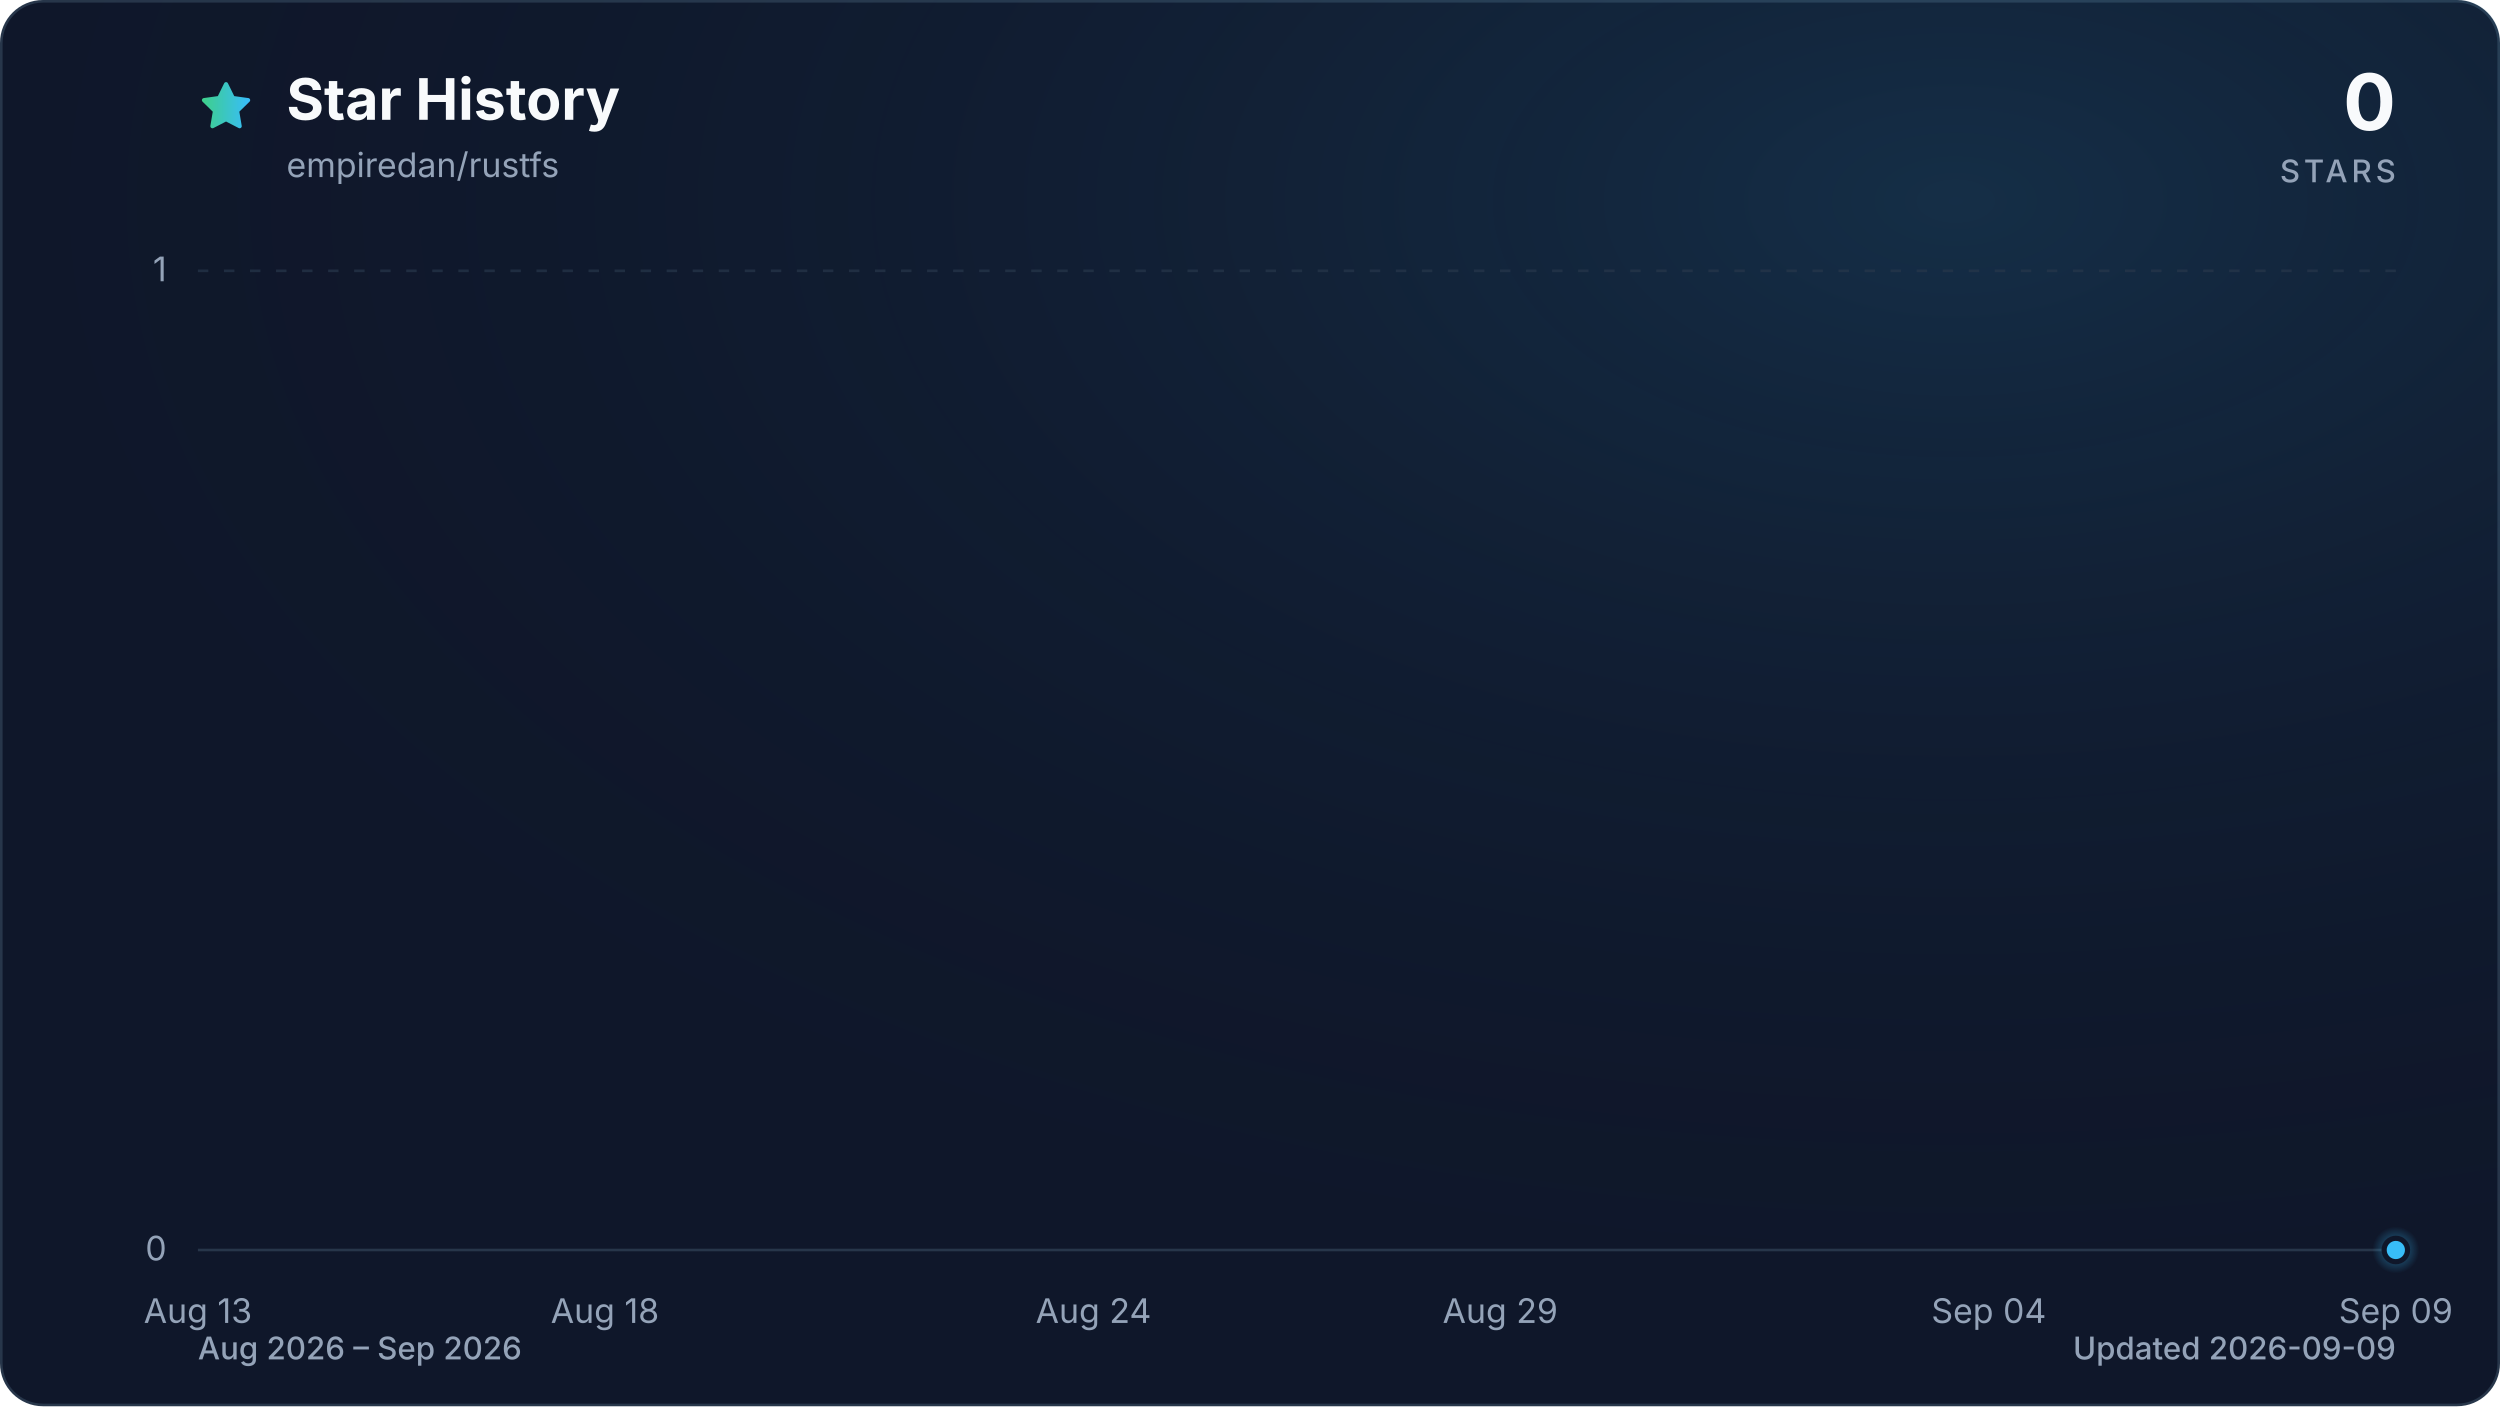
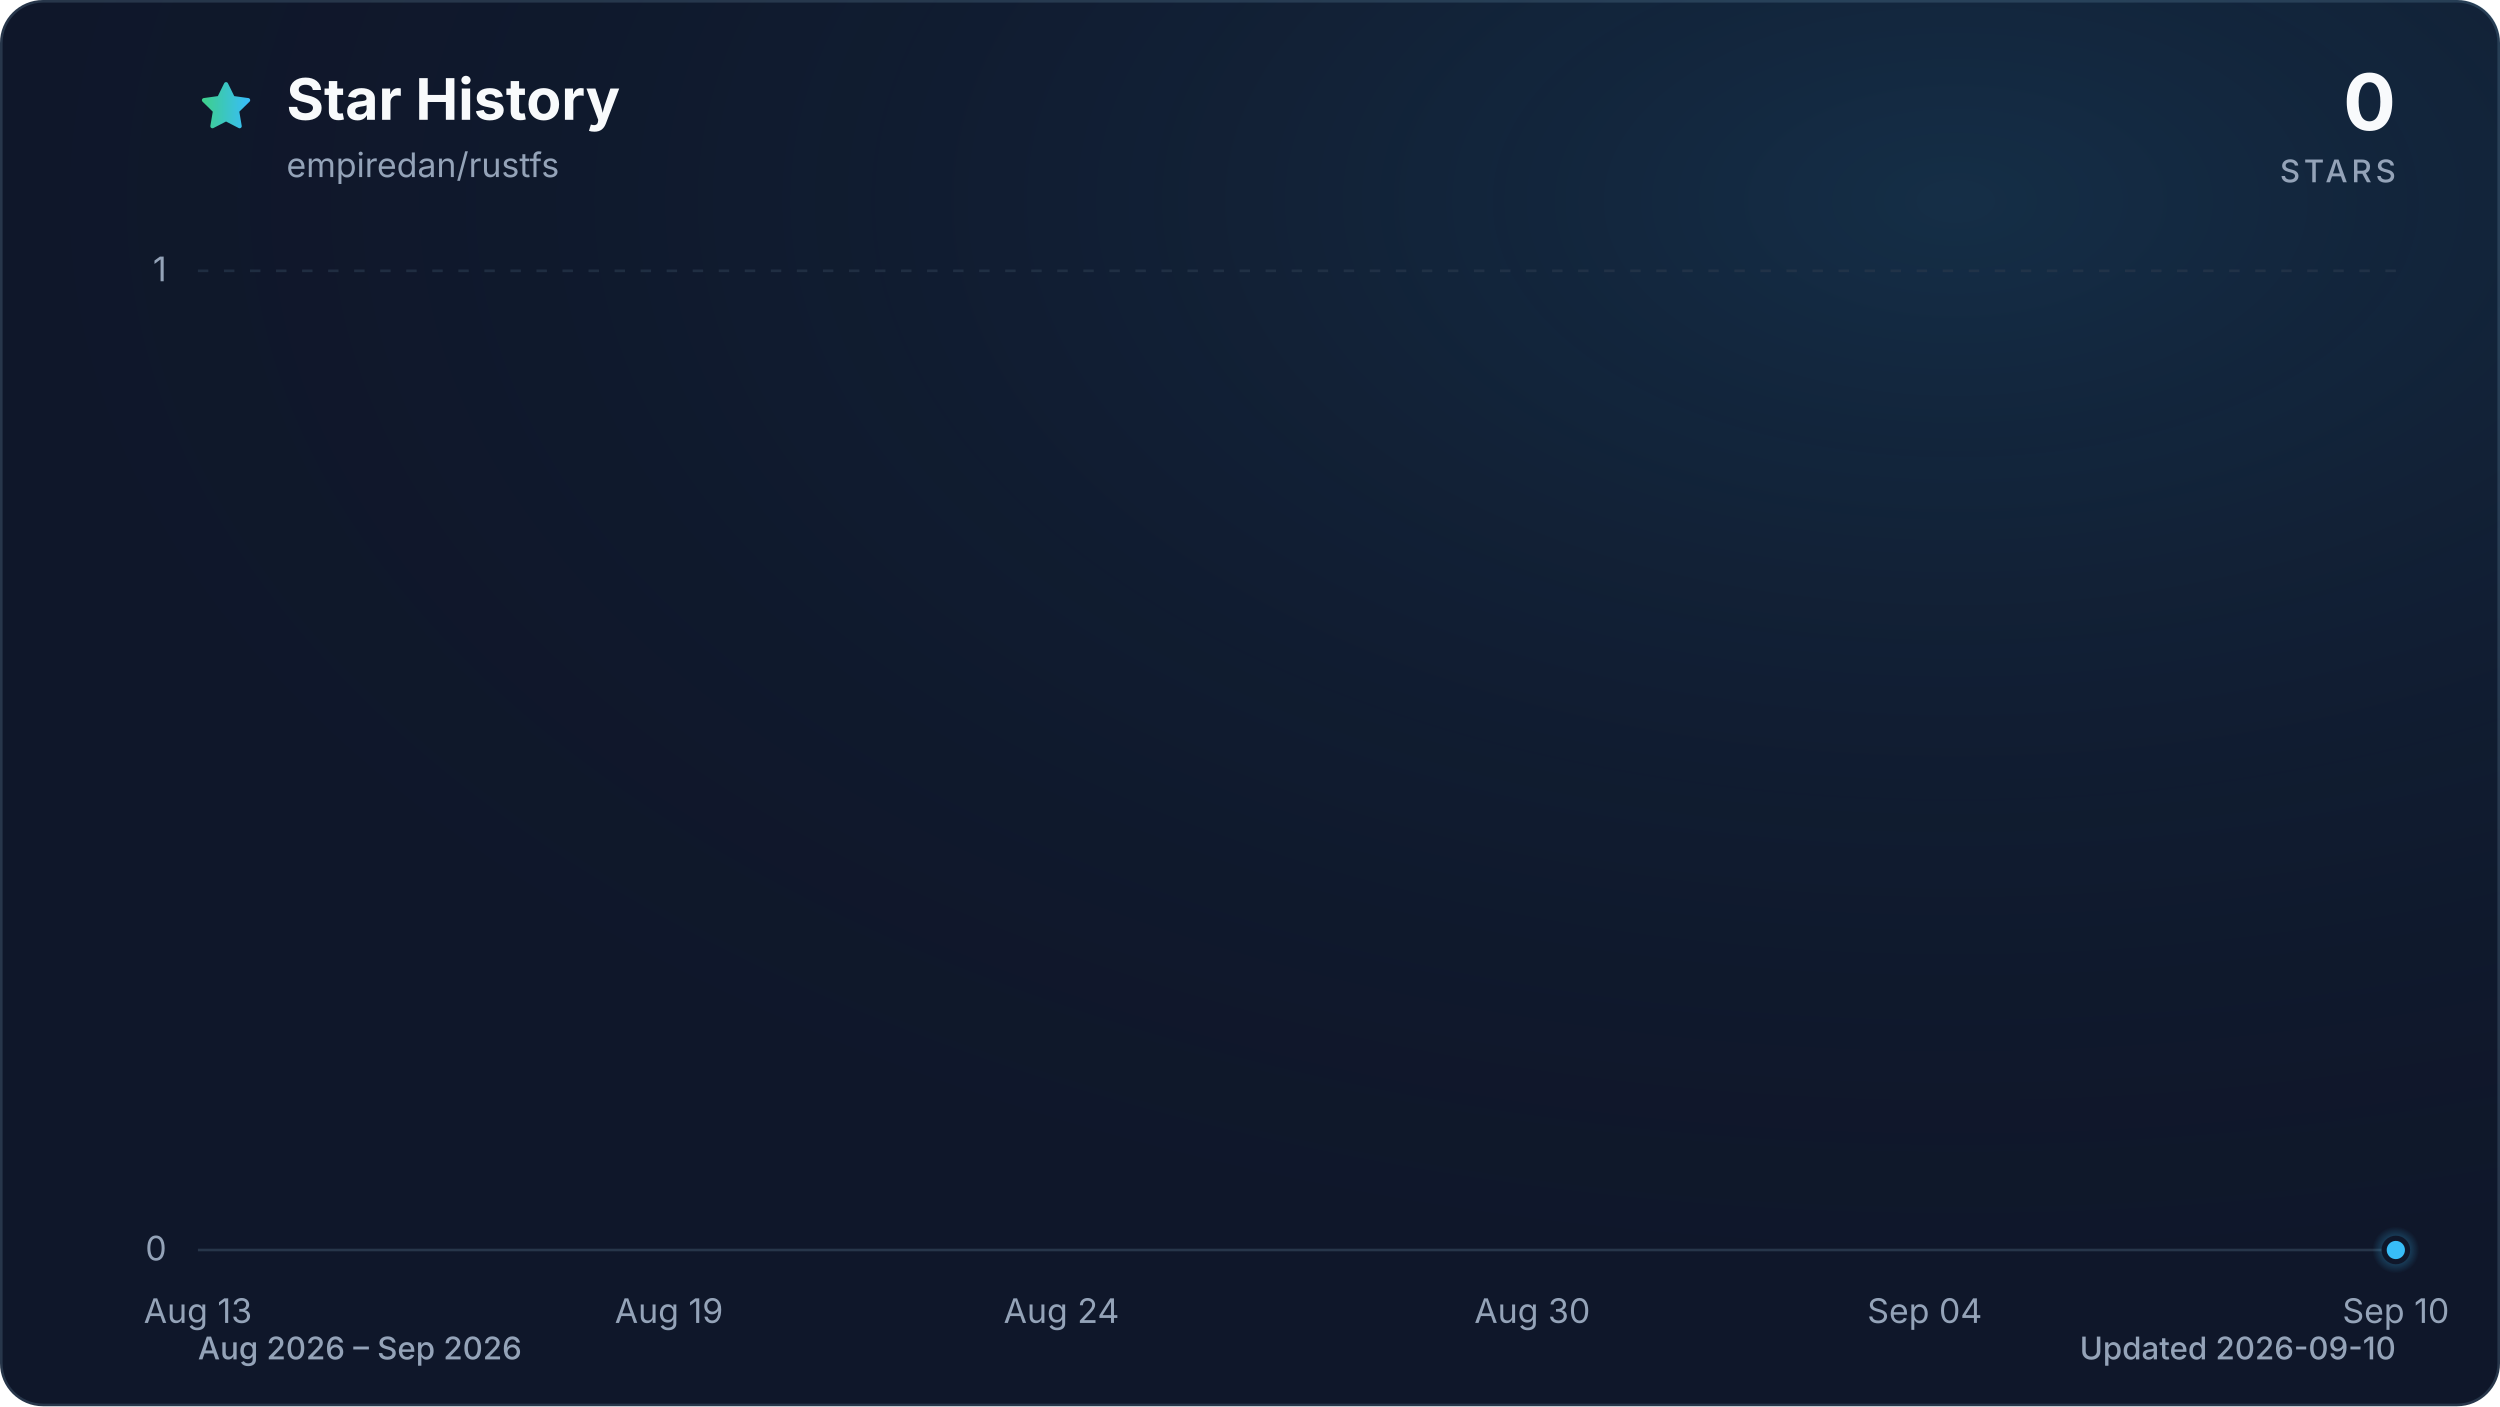
<svg xmlns="http://www.w3.org/2000/svg" viewBox="0 0 960 540" role="img" aria-labelledby="title description" data-style="gradient" data-variant="glow" data-animated="true">
  <defs>
    <linearGradient id="trend" x1="0" y1="0" x2="1" y2="0">
      <stop offset="0%" stop-color="#3ecf8e" />
      <stop offset="100%" stop-color="#38bdf8" />
    </linearGradient>
    <linearGradient id="area" x1="0" y1="0" x2="0" y2="1">
      <stop offset="0%" stop-color="#3ecf8e" stop-opacity="0.30" />
      <stop offset="55%" stop-color="#38bdf8" stop-opacity="0.10" />
      <stop offset="100%" stop-color="#38bdf8" stop-opacity="0.01" />
    </linearGradient>
    <radialGradient id="marker-halo" cx="50%" cy="50%" r="50%">
      <stop offset="0%" stop-color="#38bdf8" stop-opacity="0.55" />
      <stop offset="100%" stop-color="#38bdf8" stop-opacity="0" />
    </radialGradient>
    <radialGradient id="surface-glow" cx="78%" cy="14%" r="80%">
      <stop offset="0%" stop-color="#38bdf8" stop-opacity="0.14" />
      <stop offset="100%" stop-color="#0f172a" stop-opacity="0" />
    </radialGradient>
    <filter id="trend-glow" x="-20%" y="-20%" width="140%" height="140%">
      <feGaussianBlur stdDeviation="7" />
    </filter>
  </defs>
  <style>
.trend-enter{transform-box:fill-box;transform-origin:center;animation:trend-enter 520ms cubic-bezier(0.16,1,0.3,1)}
.marker-enter{transform-box:fill-box;transform-origin:center;animation:marker-enter 320ms cubic-bezier(0.16,1,0.3,1) 200ms both}
.marker-pulse{transform-box:fill-box;transform-origin:center;animation:marker-pulse 2.6s ease-out infinite}
@keyframes trend-enter{from{opacity:.35;transform:translateY(10px)}to{opacity:1;transform:translateY(0)}}
@keyframes marker-enter{from{opacity:0;transform:scale(.4)}to{opacity:1;transform:scale(1)}}
@keyframes marker-pulse{0%{opacity:.5;transform:scale(.7)}70%,100%{opacity:0;transform:scale(2.1)}}
@media (prefers-reduced-motion:reduce){.trend-enter,.marker-enter,.marker-pulse{animation:none!important}}
@media (prefers-reduced-motion:reduce){.marker-pulse{opacity:0}}
</style>
  <rect x="0.5" y="0.5" width="959" height="539" fill="#0f172a" stroke="#27364a" stroke-width="1" rx="16" />
  <rect width="960" height="540" fill="url(#surface-glow)" rx="16" />
  <path d="M12 2.6l2.9 5.9 6.5.9-4.7 4.6 1.1 6.5-5.8-3-5.8 3 1.1-6.5-4.7-4.6 6.5-.9L12 2.6Z" transform="translate(76 30) scale(.9)" fill="url(#trend)" stroke="url(#trend)" stroke-width="1.8" stroke-linejoin="round" aria-hidden="true" />
  <text x="110" y="46" fill="#f8fafc" font-family="ui-sans-serif, system-ui, -apple-system, BlinkMacSystemFont, 'Segoe UI', sans-serif" font-size="22" font-weight="700">Star History</text>
  <text x="110" y="68" fill="#94a3b8" font-family="ui-sans-serif, system-ui, -apple-system, BlinkMacSystemFont, 'Segoe UI', sans-serif" font-size="13">empiredan/rustfs</text>
  <text x="920" y="50" fill="#f8fafc" font-family="ui-sans-serif, system-ui, -apple-system, BlinkMacSystemFont, 'Segoe UI', sans-serif" font-size="30" font-weight="700" text-anchor="end">0</text>
  <text x="920" y="70" fill="#94a3b8" font-family="ui-sans-serif, system-ui, -apple-system, BlinkMacSystemFont, 'Segoe UI', sans-serif" font-size="12" font-weight="500" letter-spacing="1.5" text-anchor="end">STARS</text>
  <line x1="76" y1="480.0" x2="920" y2="480.0" stroke="#27364a" stroke-width="1" stroke-dasharray="0" opacity="1" />
  <text x="64" y="484.0" fill="#94a3b8" font-family="ui-sans-serif, system-ui, -apple-system, BlinkMacSystemFont, 'Segoe UI', sans-serif" font-size="13" text-anchor="end">0</text>
  <line x1="76" y1="104.0" x2="920" y2="104.0" stroke="#27364a" stroke-width="1" stroke-dasharray="4 6" opacity="0.7" />
  <text x="64" y="108.0" fill="#94a3b8" font-family="ui-sans-serif, system-ui, -apple-system, BlinkMacSystemFont, 'Segoe UI', sans-serif" font-size="13" text-anchor="end">1</text>
  <text x="76.0" y="508" fill="#94a3b8" font-family="ui-sans-serif, system-ui, -apple-system, BlinkMacSystemFont, 'Segoe UI', sans-serif" font-size="13" text-anchor="middle">Aug 13</text>
-   <text x="232.3" y="508" fill="#94a3b8" font-family="ui-sans-serif, system-ui, -apple-system, BlinkMacSystemFont, 'Segoe UI', sans-serif" font-size="13" text-anchor="middle">Aug 18</text>
-   <text x="419.9" y="508" fill="#94a3b8" font-family="ui-sans-serif, system-ui, -apple-system, BlinkMacSystemFont, 'Segoe UI', sans-serif" font-size="13" text-anchor="middle">Aug 24</text>
-   <text x="576.1" y="508" fill="#94a3b8" font-family="ui-sans-serif, system-ui, -apple-system, BlinkMacSystemFont, 'Segoe UI', sans-serif" font-size="13" text-anchor="middle">Aug 29</text>
-   <text x="763.7" y="508" fill="#94a3b8" font-family="ui-sans-serif, system-ui, -apple-system, BlinkMacSystemFont, 'Segoe UI', sans-serif" font-size="13" text-anchor="middle">Sep 04</text>
-   <text x="920.0" y="508" fill="#94a3b8" font-family="ui-sans-serif, system-ui, -apple-system, BlinkMacSystemFont, 'Segoe UI', sans-serif" font-size="13" text-anchor="middle">Sep 09</text>
+   <text x="256.9" y="508" fill="#94a3b8" font-family="ui-sans-serif, system-ui, -apple-system, BlinkMacSystemFont, 'Segoe UI', sans-serif" font-size="13" text-anchor="middle">Aug 19</text>
+   <text x="407.6" y="508" fill="#94a3b8" font-family="ui-sans-serif, system-ui, -apple-system, BlinkMacSystemFont, 'Segoe UI', sans-serif" font-size="13" text-anchor="middle">Aug 24</text>
+   <text x="588.4" y="508" fill="#94a3b8" font-family="ui-sans-serif, system-ui, -apple-system, BlinkMacSystemFont, 'Segoe UI', sans-serif" font-size="13" text-anchor="middle">Aug 30</text>
+   <text x="739.1" y="508" fill="#94a3b8" font-family="ui-sans-serif, system-ui, -apple-system, BlinkMacSystemFont, 'Segoe UI', sans-serif" font-size="13" text-anchor="middle">Sep 04</text>
+   <text x="920.0" y="508" fill="#94a3b8" font-family="ui-sans-serif, system-ui, -apple-system, BlinkMacSystemFont, 'Segoe UI', sans-serif" font-size="13" text-anchor="middle">Sep 10</text>
  <g class="trend-enter">
-     <path d="M 76.0 480.0 C 86.4 480.0, 96.8 480.0, 107.3 480.0 C 117.7 480.0, 128.1 480.0, 138.5 480.0 C 148.9 480.0, 159.4 480.0, 169.8 480.0 C 180.2 480.0, 190.6 480.0, 201.0 480.0 C 211.5 480.0, 221.9 480.0, 232.3 480.0 C 242.7 480.0, 253.1 480.0, 263.6 480.0 C 274.0 480.0, 284.4 480.0, 294.8 480.0 C 305.2 480.0, 315.7 480.0, 326.1 480.0 C 336.5 480.0, 346.9 480.0, 357.3 480.0 C 367.8 480.0, 378.2 480.0, 388.6 480.0 C 399.0 480.0, 409.4 480.0, 419.9 480.0 C 430.3 480.0, 440.7 480.0, 451.1 480.0 C 461.5 480.0, 472.0 480.0, 482.4 480.0 C 492.8 480.0, 503.2 480.0, 513.6 480.0 C 524.0 480.0, 534.5 480.0, 544.9 480.0 C 555.3 480.0, 565.7 480.0, 576.1 480.0 C 586.6 480.0, 597.0 480.0, 607.4 480.0 C 617.8 480.0, 628.2 480.0, 638.7 480.0 C 649.1 480.0, 659.5 480.0, 669.9 480.0 C 680.3 480.0, 690.8 480.0, 701.2 480.0 C 711.6 480.0, 722.0 480.0, 732.4 480.0 C 742.9 480.0, 753.3 480.0, 763.7 480.0 C 774.1 480.0, 784.5 480.0, 795.0 480.0 C 805.4 480.0, 815.8 480.0, 826.2 480.0 C 836.6 480.0, 847.1 480.0, 857.5 480.0 C 867.9 480.0, 878.3 480.0, 888.7 480.0 C 899.2 480.0, 909.6 480.0, 920.0 480.0 L 920.0 480.0 L 76.0 480.0 Z" fill="url(#area)" />
-     <path d="M 76.0 480.0 C 86.4 480.0, 96.8 480.0, 107.3 480.0 C 117.7 480.0, 128.1 480.0, 138.5 480.0 C 148.9 480.0, 159.4 480.0, 169.8 480.0 C 180.2 480.0, 190.6 480.0, 201.0 480.0 C 211.5 480.0, 221.9 480.0, 232.3 480.0 C 242.7 480.0, 253.1 480.0, 263.6 480.0 C 274.0 480.0, 284.4 480.0, 294.8 480.0 C 305.2 480.0, 315.7 480.0, 326.1 480.0 C 336.5 480.0, 346.9 480.0, 357.3 480.0 C 367.8 480.0, 378.2 480.0, 388.6 480.0 C 399.0 480.0, 409.4 480.0, 419.9 480.0 C 430.3 480.0, 440.7 480.0, 451.1 480.0 C 461.5 480.0, 472.0 480.0, 482.4 480.0 C 492.8 480.0, 503.2 480.0, 513.6 480.0 C 524.0 480.0, 534.5 480.0, 544.9 480.0 C 555.3 480.0, 565.7 480.0, 576.1 480.0 C 586.6 480.0, 597.0 480.0, 607.4 480.0 C 617.8 480.0, 628.2 480.0, 638.7 480.0 C 649.1 480.0, 659.5 480.0, 669.9 480.0 C 680.3 480.0, 690.8 480.0, 701.2 480.0 C 711.6 480.0, 722.0 480.0, 732.4 480.0 C 742.9 480.0, 753.3 480.0, 763.7 480.0 C 774.1 480.0, 784.5 480.0, 795.0 480.0 C 805.4 480.0, 815.8 480.0, 826.2 480.0 C 836.6 480.0, 847.1 480.0, 857.5 480.0 C 867.9 480.0, 878.3 480.0, 888.7 480.0 C 899.2 480.0, 909.6 480.0, 920.0 480.0" fill="none" stroke="url(#trend)" stroke-width="12" stroke-linecap="round" stroke-linejoin="round" opacity="0.16" filter="url(#trend-glow)" />
-     <path d="M 76.0 480.0 C 86.4 480.0, 96.8 480.0, 107.3 480.0 C 117.7 480.0, 128.1 480.0, 138.5 480.0 C 148.9 480.0, 159.4 480.0, 169.8 480.0 C 180.2 480.0, 190.6 480.0, 201.0 480.0 C 211.5 480.0, 221.9 480.0, 232.3 480.0 C 242.7 480.0, 253.1 480.0, 263.6 480.0 C 274.0 480.0, 284.4 480.0, 294.8 480.0 C 305.2 480.0, 315.7 480.0, 326.1 480.0 C 336.5 480.0, 346.9 480.0, 357.3 480.0 C 367.8 480.0, 378.2 480.0, 388.6 480.0 C 399.0 480.0, 409.4 480.0, 419.9 480.0 C 430.3 480.0, 440.7 480.0, 451.1 480.0 C 461.5 480.0, 472.0 480.0, 482.4 480.0 C 492.8 480.0, 503.2 480.0, 513.6 480.0 C 524.0 480.0, 534.5 480.0, 544.9 480.0 C 555.3 480.0, 565.7 480.0, 576.1 480.0 C 586.6 480.0, 597.0 480.0, 607.4 480.0 C 617.8 480.0, 628.2 480.0, 638.7 480.0 C 649.1 480.0, 659.5 480.0, 669.9 480.0 C 680.3 480.0, 690.8 480.0, 701.2 480.0 C 711.6 480.0, 722.0 480.0, 732.4 480.0 C 742.9 480.0, 753.3 480.0, 763.7 480.0 C 774.1 480.0, 784.5 480.0, 795.0 480.0 C 805.4 480.0, 815.8 480.0, 826.2 480.0 C 836.6 480.0, 847.1 480.0, 857.5 480.0 C 867.9 480.0, 878.3 480.0, 888.7 480.0 C 899.2 480.0, 909.6 480.0, 920.0 480.0" fill="none" stroke="url(#trend)" stroke-width="3" stroke-linecap="round" stroke-linejoin="round" />
+     <path d="M 76.0 480.0 C 86.0 480.0, 96.1 480.0, 106.1 480.0 C 116.2 480.0, 126.2 480.0, 136.3 480.0 C 146.3 480.0, 156.4 480.0, 166.4 480.0 C 176.5 480.0, 186.5 480.0, 196.6 480.0 C 206.6 480.0, 216.7 480.0, 226.7 480.0 C 236.8 480.0, 246.8 480.0, 256.9 480.0 C 266.9 480.0, 277.0 480.0, 287.0 480.0 C 297.0 480.0, 307.1 480.0, 317.1 480.0 C 327.2 480.0, 337.2 480.0, 347.3 480.0 C 357.3 480.0, 367.4 480.0, 377.4 480.0 C 387.5 480.0, 397.5 480.0, 407.6 480.0 C 417.6 480.0, 427.7 480.0, 437.7 480.0 C 447.8 480.0, 457.8 480.0, 467.9 480.0 C 477.9 480.0, 488.0 480.0, 498.0 480.0 C 508.0 480.0, 518.1 480.0, 528.1 480.0 C 538.2 480.0, 548.2 480.0, 558.3 480.0 C 568.3 480.0, 578.4 480.0, 588.4 480.0 C 598.5 480.0, 608.5 480.0, 618.6 480.0 C 628.6 480.0, 638.7 480.0, 648.7 480.0 C 658.8 480.0, 668.8 480.0, 678.9 480.0 C 688.9 480.0, 699.0 480.0, 709.0 480.0 C 719.0 480.0, 729.1 480.0, 739.1 480.0 C 749.2 480.0, 759.2 480.0, 769.3 480.0 C 779.3 480.0, 789.4 480.0, 799.4 480.0 C 809.5 480.0, 819.5 480.0, 829.6 480.0 C 839.6 480.0, 849.7 480.0, 859.7 480.0 C 869.8 480.0, 879.8 480.0, 889.9 480.0 C 899.9 480.0, 910.0 480.0, 920.0 480.0 L 920.0 480.0 L 76.0 480.0 Z" fill="url(#area)" />
+     <path d="M 76.0 480.0 C 86.0 480.0, 96.1 480.0, 106.1 480.0 C 116.2 480.0, 126.2 480.0, 136.3 480.0 C 146.3 480.0, 156.4 480.0, 166.4 480.0 C 176.5 480.0, 186.5 480.0, 196.6 480.0 C 206.6 480.0, 216.7 480.0, 226.7 480.0 C 236.8 480.0, 246.8 480.0, 256.9 480.0 C 266.9 480.0, 277.0 480.0, 287.0 480.0 C 297.0 480.0, 307.1 480.0, 317.1 480.0 C 327.2 480.0, 337.2 480.0, 347.3 480.0 C 357.3 480.0, 367.4 480.0, 377.4 480.0 C 387.5 480.0, 397.5 480.0, 407.6 480.0 C 417.6 480.0, 427.7 480.0, 437.7 480.0 C 447.8 480.0, 457.8 480.0, 467.9 480.0 C 477.9 480.0, 488.0 480.0, 498.0 480.0 C 508.0 480.0, 518.1 480.0, 528.1 480.0 C 538.2 480.0, 548.2 480.0, 558.3 480.0 C 568.3 480.0, 578.4 480.0, 588.4 480.0 C 598.5 480.0, 608.5 480.0, 618.6 480.0 C 628.6 480.0, 638.7 480.0, 648.7 480.0 C 658.8 480.0, 668.8 480.0, 678.9 480.0 C 688.9 480.0, 699.0 480.0, 709.0 480.0 C 719.0 480.0, 729.1 480.0, 739.1 480.0 C 749.2 480.0, 759.2 480.0, 769.3 480.0 C 779.3 480.0, 789.4 480.0, 799.4 480.0 C 809.5 480.0, 819.5 480.0, 829.6 480.0 C 839.6 480.0, 849.7 480.0, 859.7 480.0 C 869.8 480.0, 879.8 480.0, 889.9 480.0 C 899.9 480.0, 910.0 480.0, 920.0 480.0" fill="none" stroke="url(#trend)" stroke-width="12" stroke-linecap="round" stroke-linejoin="round" opacity="0.16" filter="url(#trend-glow)" />
+     <path d="M 76.0 480.0 C 86.0 480.0, 96.1 480.0, 106.1 480.0 C 116.2 480.0, 126.2 480.0, 136.3 480.0 C 146.3 480.0, 156.4 480.0, 166.4 480.0 C 176.5 480.0, 186.5 480.0, 196.6 480.0 C 206.6 480.0, 216.7 480.0, 226.7 480.0 C 236.8 480.0, 246.8 480.0, 256.9 480.0 C 266.9 480.0, 277.0 480.0, 287.0 480.0 C 297.0 480.0, 307.1 480.0, 317.1 480.0 C 327.2 480.0, 337.2 480.0, 347.3 480.0 C 357.3 480.0, 367.4 480.0, 377.4 480.0 C 387.5 480.0, 397.5 480.0, 407.6 480.0 C 417.6 480.0, 427.7 480.0, 437.7 480.0 C 447.8 480.0, 457.8 480.0, 467.9 480.0 C 477.9 480.0, 488.0 480.0, 498.0 480.0 C 508.0 480.0, 518.1 480.0, 528.1 480.0 C 538.2 480.0, 548.2 480.0, 558.3 480.0 C 568.3 480.0, 578.4 480.0, 588.4 480.0 C 598.5 480.0, 608.5 480.0, 618.6 480.0 C 628.6 480.0, 638.7 480.0, 648.7 480.0 C 658.8 480.0, 668.8 480.0, 678.9 480.0 C 688.9 480.0, 699.0 480.0, 709.0 480.0 C 719.0 480.0, 729.1 480.0, 739.1 480.0 C 749.2 480.0, 759.2 480.0, 769.3 480.0 C 779.3 480.0, 789.4 480.0, 799.4 480.0 C 809.5 480.0, 819.5 480.0, 829.6 480.0 C 839.6 480.0, 849.7 480.0, 859.7 480.0 C 869.8 480.0, 879.8 480.0, 889.9 480.0 C 899.9 480.0, 910.0 480.0, 920.0 480.0" fill="none" stroke="url(#trend)" stroke-width="3" stroke-linecap="round" stroke-linejoin="round" />
  </g>
  <g class="marker-enter">
    <circle class="marker-pulse" cx="920.0" cy="480.0" r="9" fill="url(#marker-halo)" />
    <circle cx="920.0" cy="480.0" r="4.5" fill="#38bdf8" stroke="#0f172a" stroke-width="2" />
  </g>
  <text x="76" y="522" fill="#94a3b8" font-family="ui-sans-serif, system-ui, -apple-system, BlinkMacSystemFont, 'Segoe UI', sans-serif" font-size="12" font-weight="500">Aug 2026 – Sep 2026</text>
-   <text x="920" y="522" fill="#94a3b8" font-family="ui-sans-serif, system-ui, -apple-system, BlinkMacSystemFont, 'Segoe UI', sans-serif" font-size="12" font-weight="500" text-anchor="end">Updated 2026-09-09</text>
+   <text x="920" y="522" fill="#94a3b8" font-family="ui-sans-serif, system-ui, -apple-system, BlinkMacSystemFont, 'Segoe UI', sans-serif" font-size="12" font-weight="500" text-anchor="end">Updated 2026-09-10</text>
</svg>
